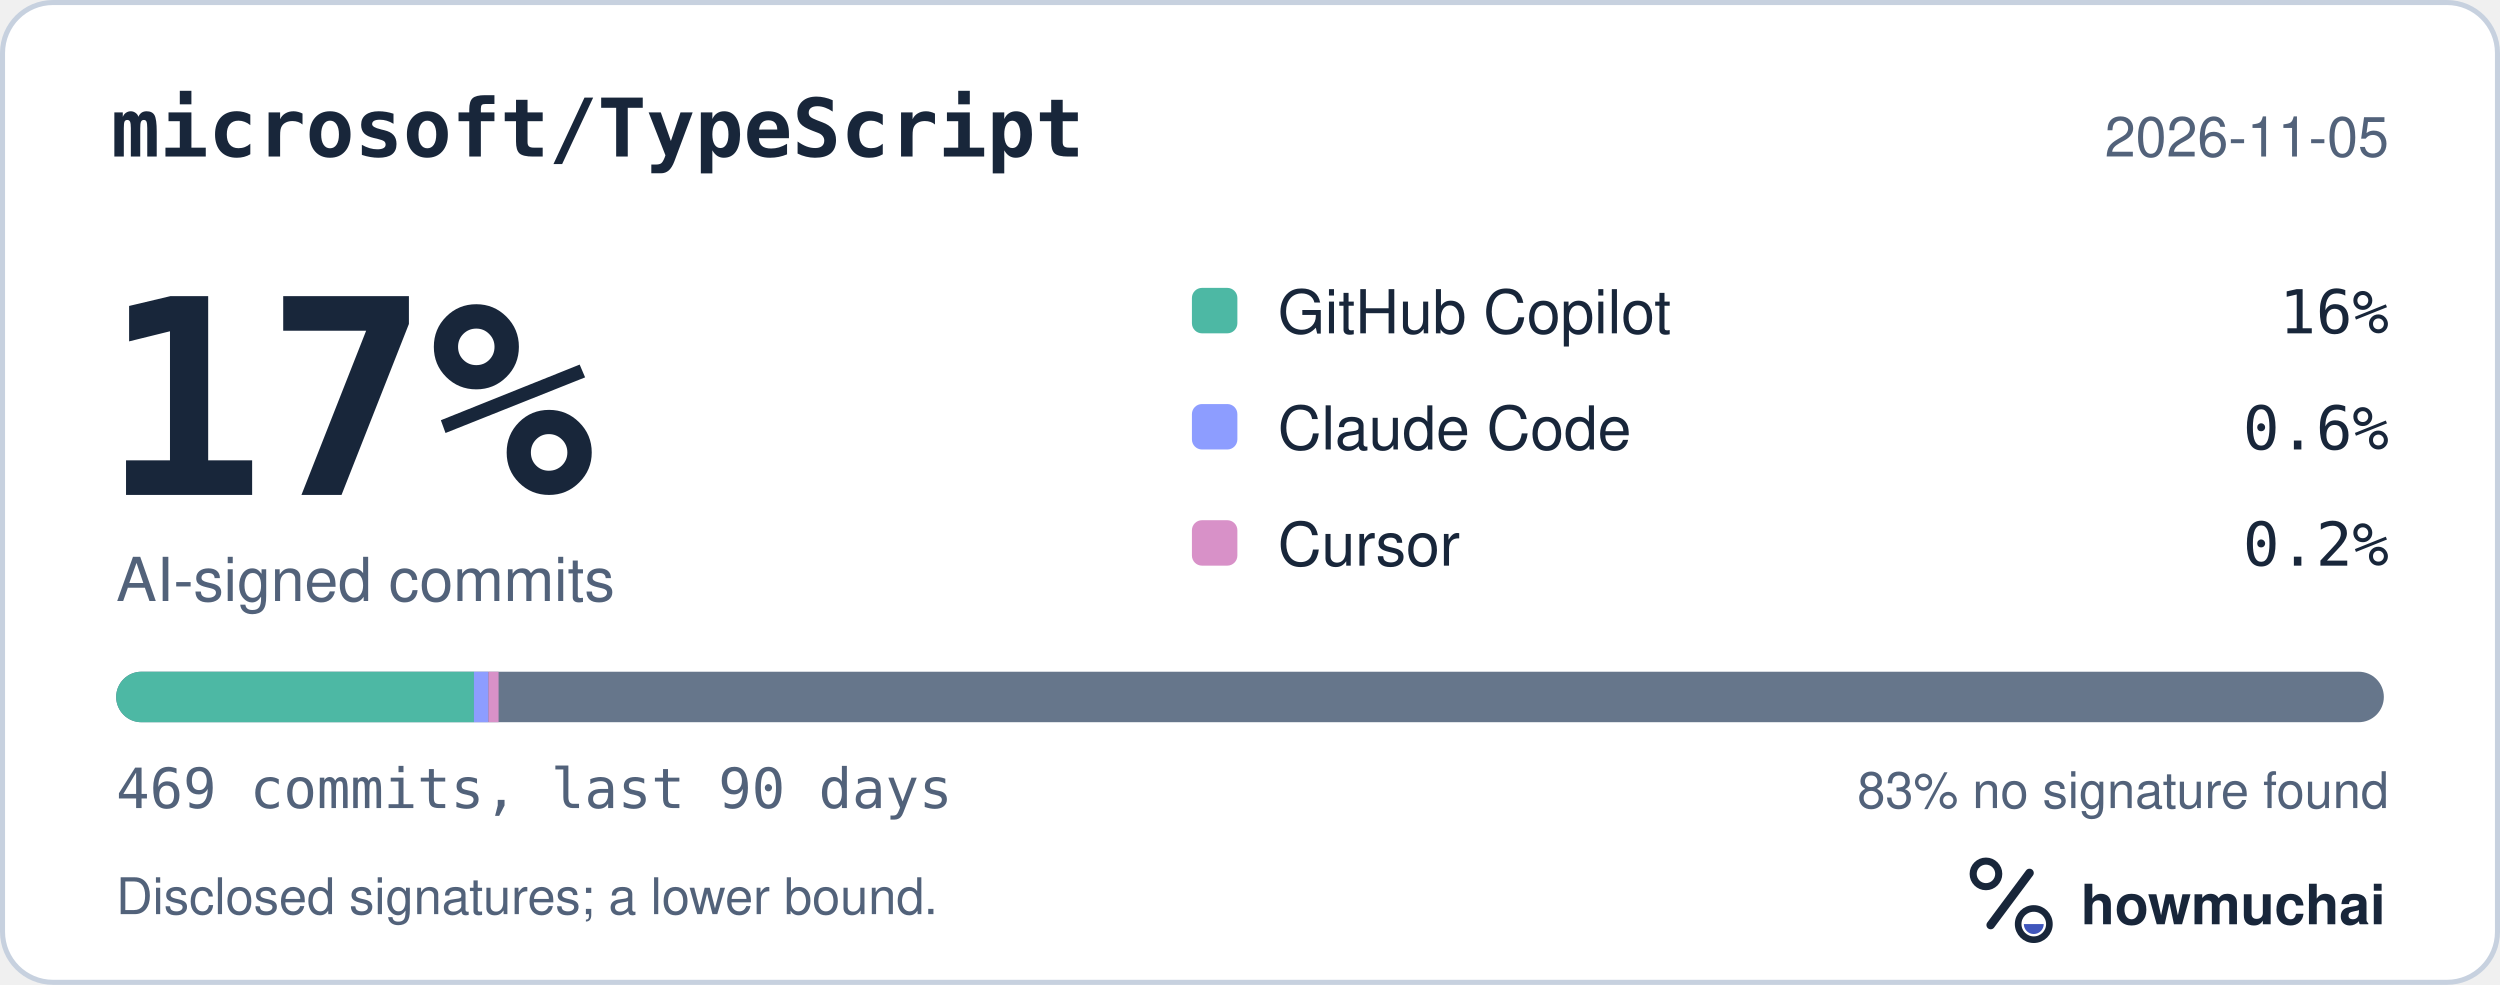
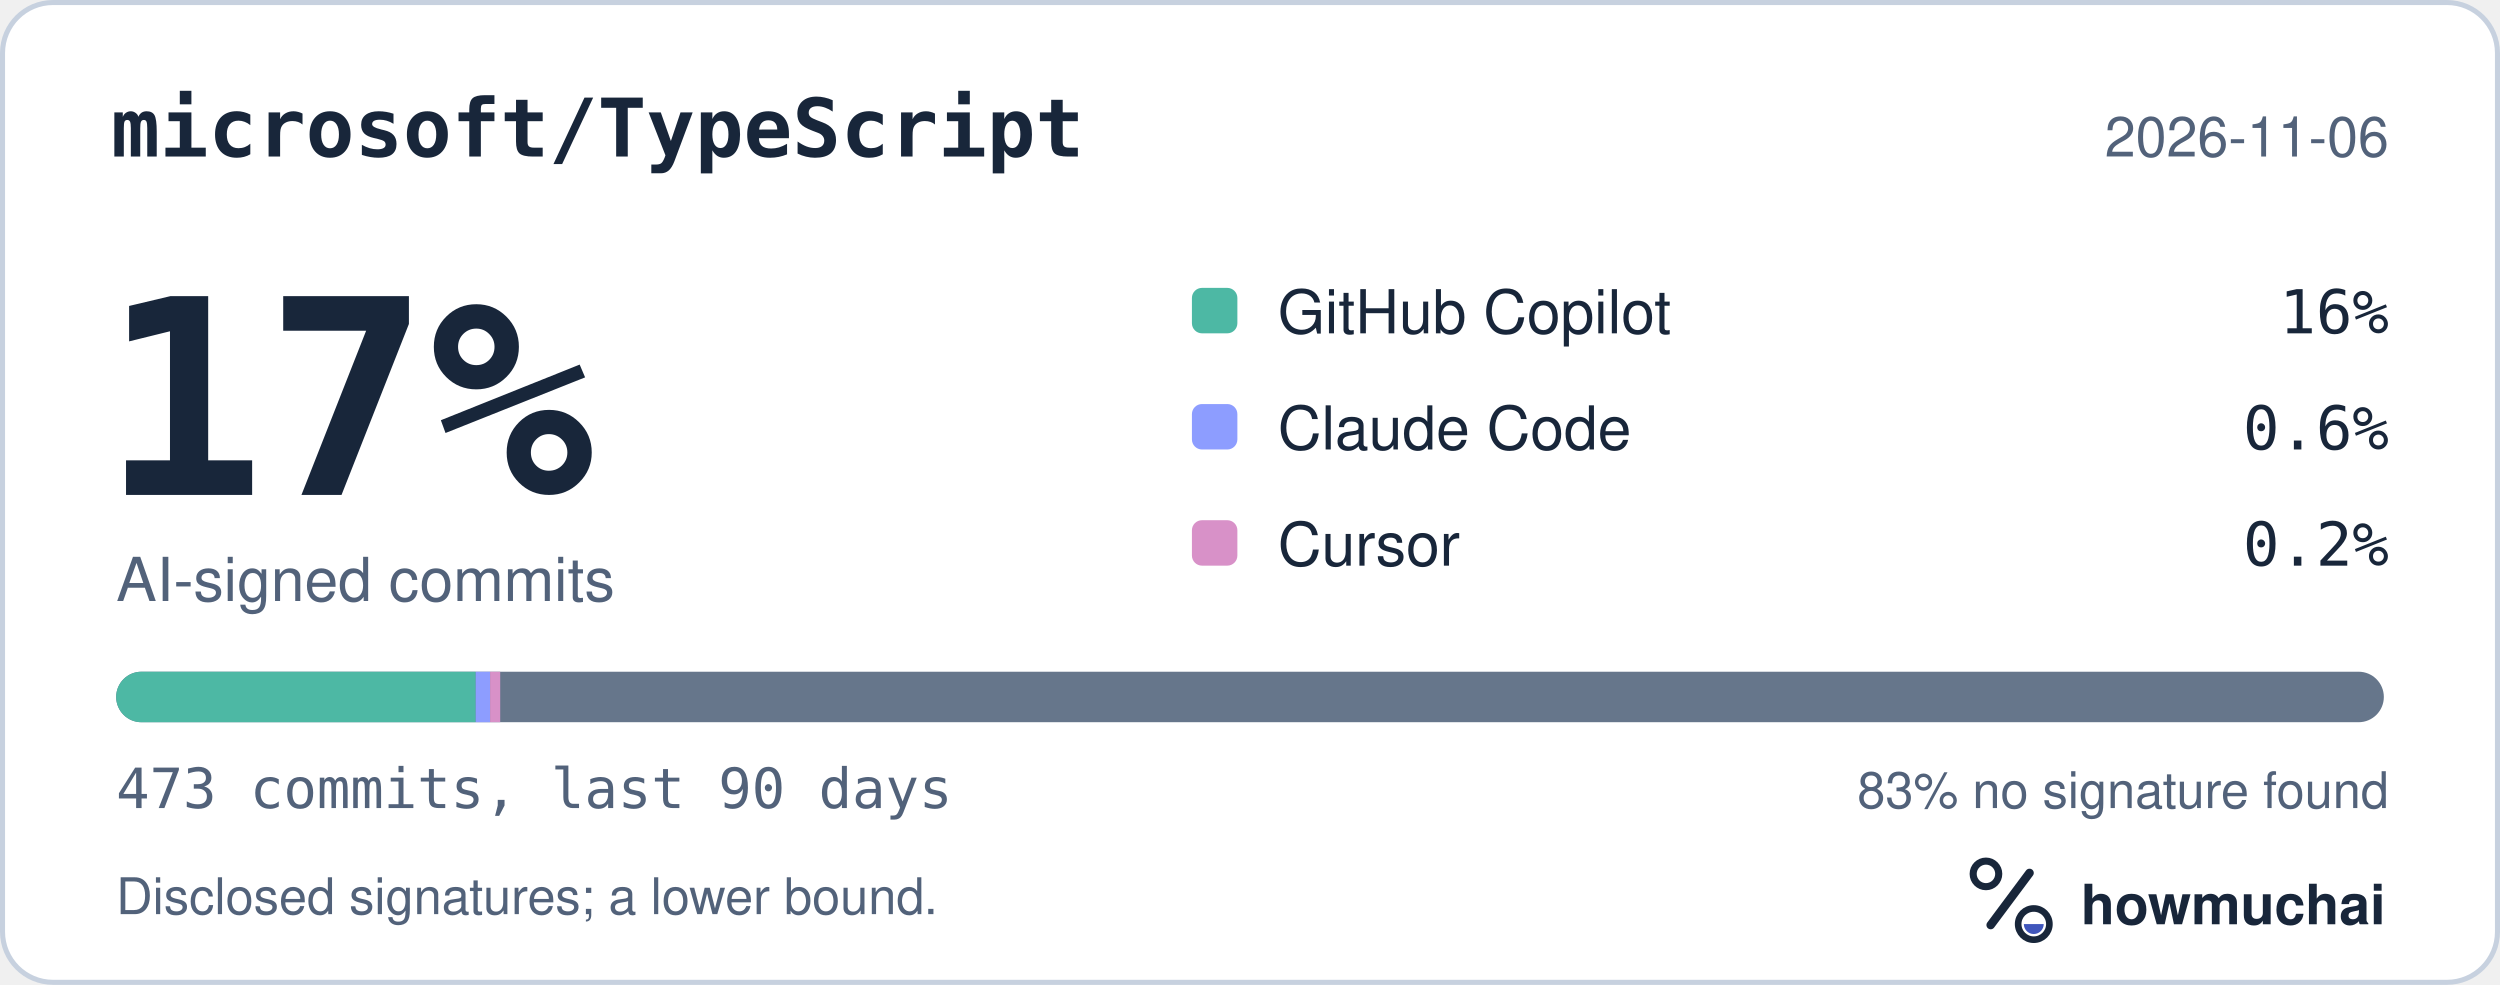
<svg xmlns="http://www.w3.org/2000/svg" width="495" height="195" viewBox="0 0 495 195" role="img" aria-labelledby="hm-t hm-d">
  <rect x="0.5" y="0.5" width="494" height="194" rx="10" fill="#FFFFFF" stroke="#C7D1DF" />
  <text x="22" y="31" fill="#18263A" font-family="ui-monospace, SF Mono, Menlo, Consolas, IBM Plex Mono, monospace" font-size="16" font-weight="600">microsoft/TypeScript</text>
-   <text x="473" y="31" fill="#52627A" font-family="-apple-system, BlinkMacSystemFont, Segoe UI, Helvetica, Arial, Fira Sans, sans-serif" font-size="11" text-anchor="end">2026-11-05</text>
+   <text x="473" y="31" fill="#52627A" font-family="-apple-system, BlinkMacSystemFont, Segoe UI, Helvetica, Arial, Fira Sans, sans-serif" font-size="11" text-anchor="end">2026-11-06</text>
  <text x="20" y="98" fill="#18263A" font-family="ui-monospace, SF Mono, Menlo, Consolas, IBM Plex Mono, monospace" font-size="54" font-weight="700">17%</text>
  <text x="23" y="119" fill="#52627A" font-family="-apple-system, BlinkMacSystemFont, Segoe UI, Helvetica, Arial, Fira Sans, sans-serif" font-size="12">AI-signed commits</text>
  <rect x="236" y="57" width="9" height="9" rx="2" fill="#4DB8A4" />
  <text x="253" y="66" fill="#18263A" font-family="-apple-system, BlinkMacSystemFont, Segoe UI, Helvetica, Arial, Fira Sans, sans-serif" font-size="12">GitHub Copilot</text>
  <text x="473" y="66" fill="#18263A" font-family="ui-monospace, SF Mono, Menlo, Consolas, IBM Plex Mono, monospace" font-size="12" text-anchor="end">16%</text>
  <rect x="236" y="80" width="9" height="9" rx="2" fill="#8D9DFF" />
  <text x="253" y="89" fill="#18263A" font-family="-apple-system, BlinkMacSystemFont, Segoe UI, Helvetica, Arial, Fira Sans, sans-serif" font-size="12">Claude Code</text>
  <text x="473" y="89" fill="#18263A" font-family="ui-monospace, SF Mono, Menlo, Consolas, IBM Plex Mono, monospace" font-size="12" text-anchor="end">0.6%</text>
  <rect x="236" y="103" width="9" height="9" rx="2" fill="#D891C8" />
  <text x="253" y="112" fill="#18263A" font-family="-apple-system, BlinkMacSystemFont, Segoe UI, Helvetica, Arial, Fira Sans, sans-serif" font-size="12">Cursor</text>
  <text x="473" y="112" fill="#18263A" font-family="ui-monospace, SF Mono, Menlo, Consolas, IBM Plex Mono, monospace" font-size="12" text-anchor="end">0.2%</text>
  <defs>
    <clipPath id="hm-bar">
      <rect x="23" y="133" width="449" height="10" rx="5" />
    </clipPath>
  </defs>
  <rect x="23" y="133" width="449" height="10" rx="5" fill="#66768B" />
  <g clip-path="url(#hm-bar)">
-     <rect x="23.00" y="133" width="70.84" height="10" fill="#4DB8A4" />
-     <rect x="93.84" y="133" width="2.87" height="10" fill="#8D9DFF" />
-     <rect x="96.72" y="133" width="2.00" height="10" fill="#D891C8" />
+     <rect x="23.00" y="133" width="71.19" height="10" fill="#4DB8A4" />
+     <rect x="94.19" y="133" width="2.85" height="10" fill="#8D9DFF" />
+     <rect x="97.04" y="133" width="2.00" height="10" fill="#D891C8" />
  </g>
-   <text x="23" y="160" fill="#52627A" font-family="ui-monospace, SF Mono, Menlo, Consolas, IBM Plex Mono, monospace" font-size="11">469 commits, last 90 days</text>
+   <text x="23" y="160" fill="#52627A" font-family="ui-monospace, SF Mono, Menlo, Consolas, IBM Plex Mono, monospace" font-size="11">473 commits, last 90 days</text>
  <text x="473" y="160" fill="#52627A" font-family="-apple-system, BlinkMacSystemFont, Segoe UI, Helvetica, Arial, Fira Sans, sans-serif" font-size="10" text-anchor="end">83% no signature found</text>
  <text x="23" y="181" fill="#52627A" font-family="-apple-system, BlinkMacSystemFont, Segoe UI, Helvetica, Arial, Fira Sans, sans-serif" font-size="10">Disclosed signatures; a lower bound.</text>
  <g transform="translate(386 166) scale(0.046875)">
    <circle cx="154" cy="150" r="54" fill="none" stroke="#18263A" stroke-width="30" />
    <path d="M174 366 338 146" fill="none" stroke="#18263A" stroke-width="36" stroke-linecap="round" />
    <circle cx="356" cy="362" r="66" fill="none" stroke="#18263A" stroke-width="28" />
    <path d="M314 362a42 42 0 0 0 84 0Z" fill="#4056BC" />
  </g>
  <text x="412" y="183" fill="#18263A" font-family="-apple-system, BlinkMacSystemFont, Segoe UI, Helvetica, Arial, Fira Sans, sans-serif" font-size="11" font-weight="650">howmuchai</text>
</svg>
